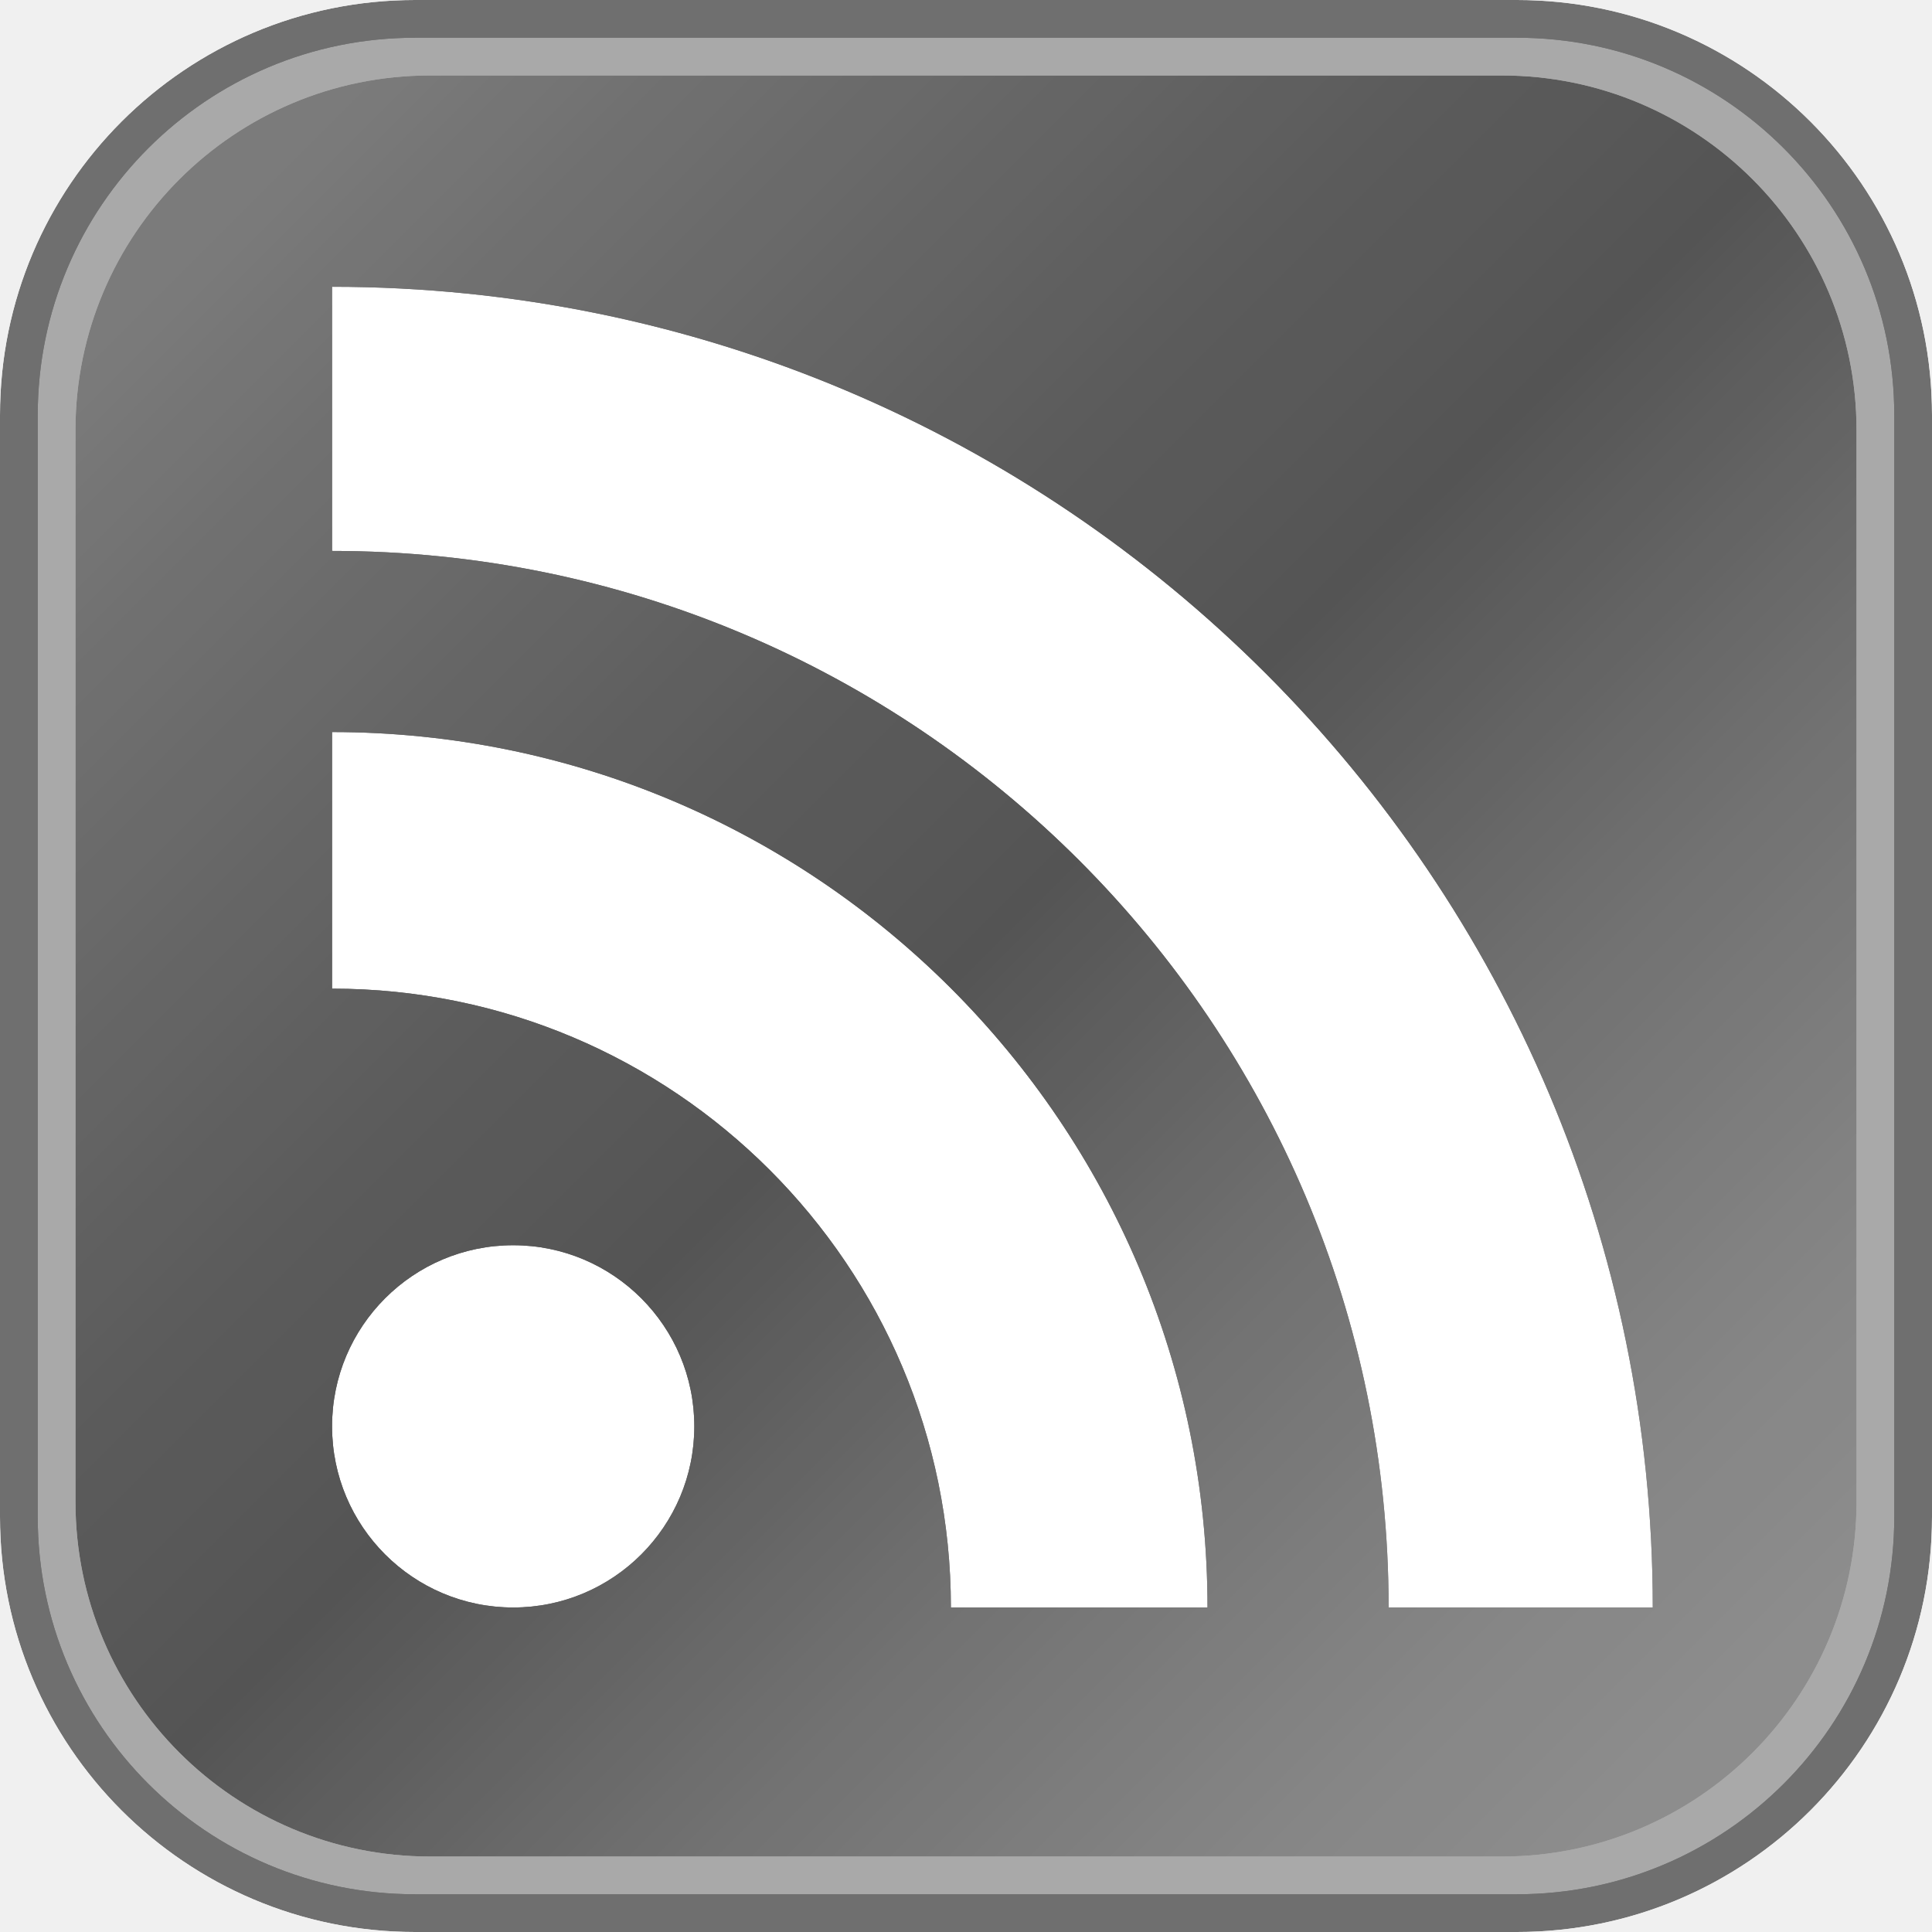
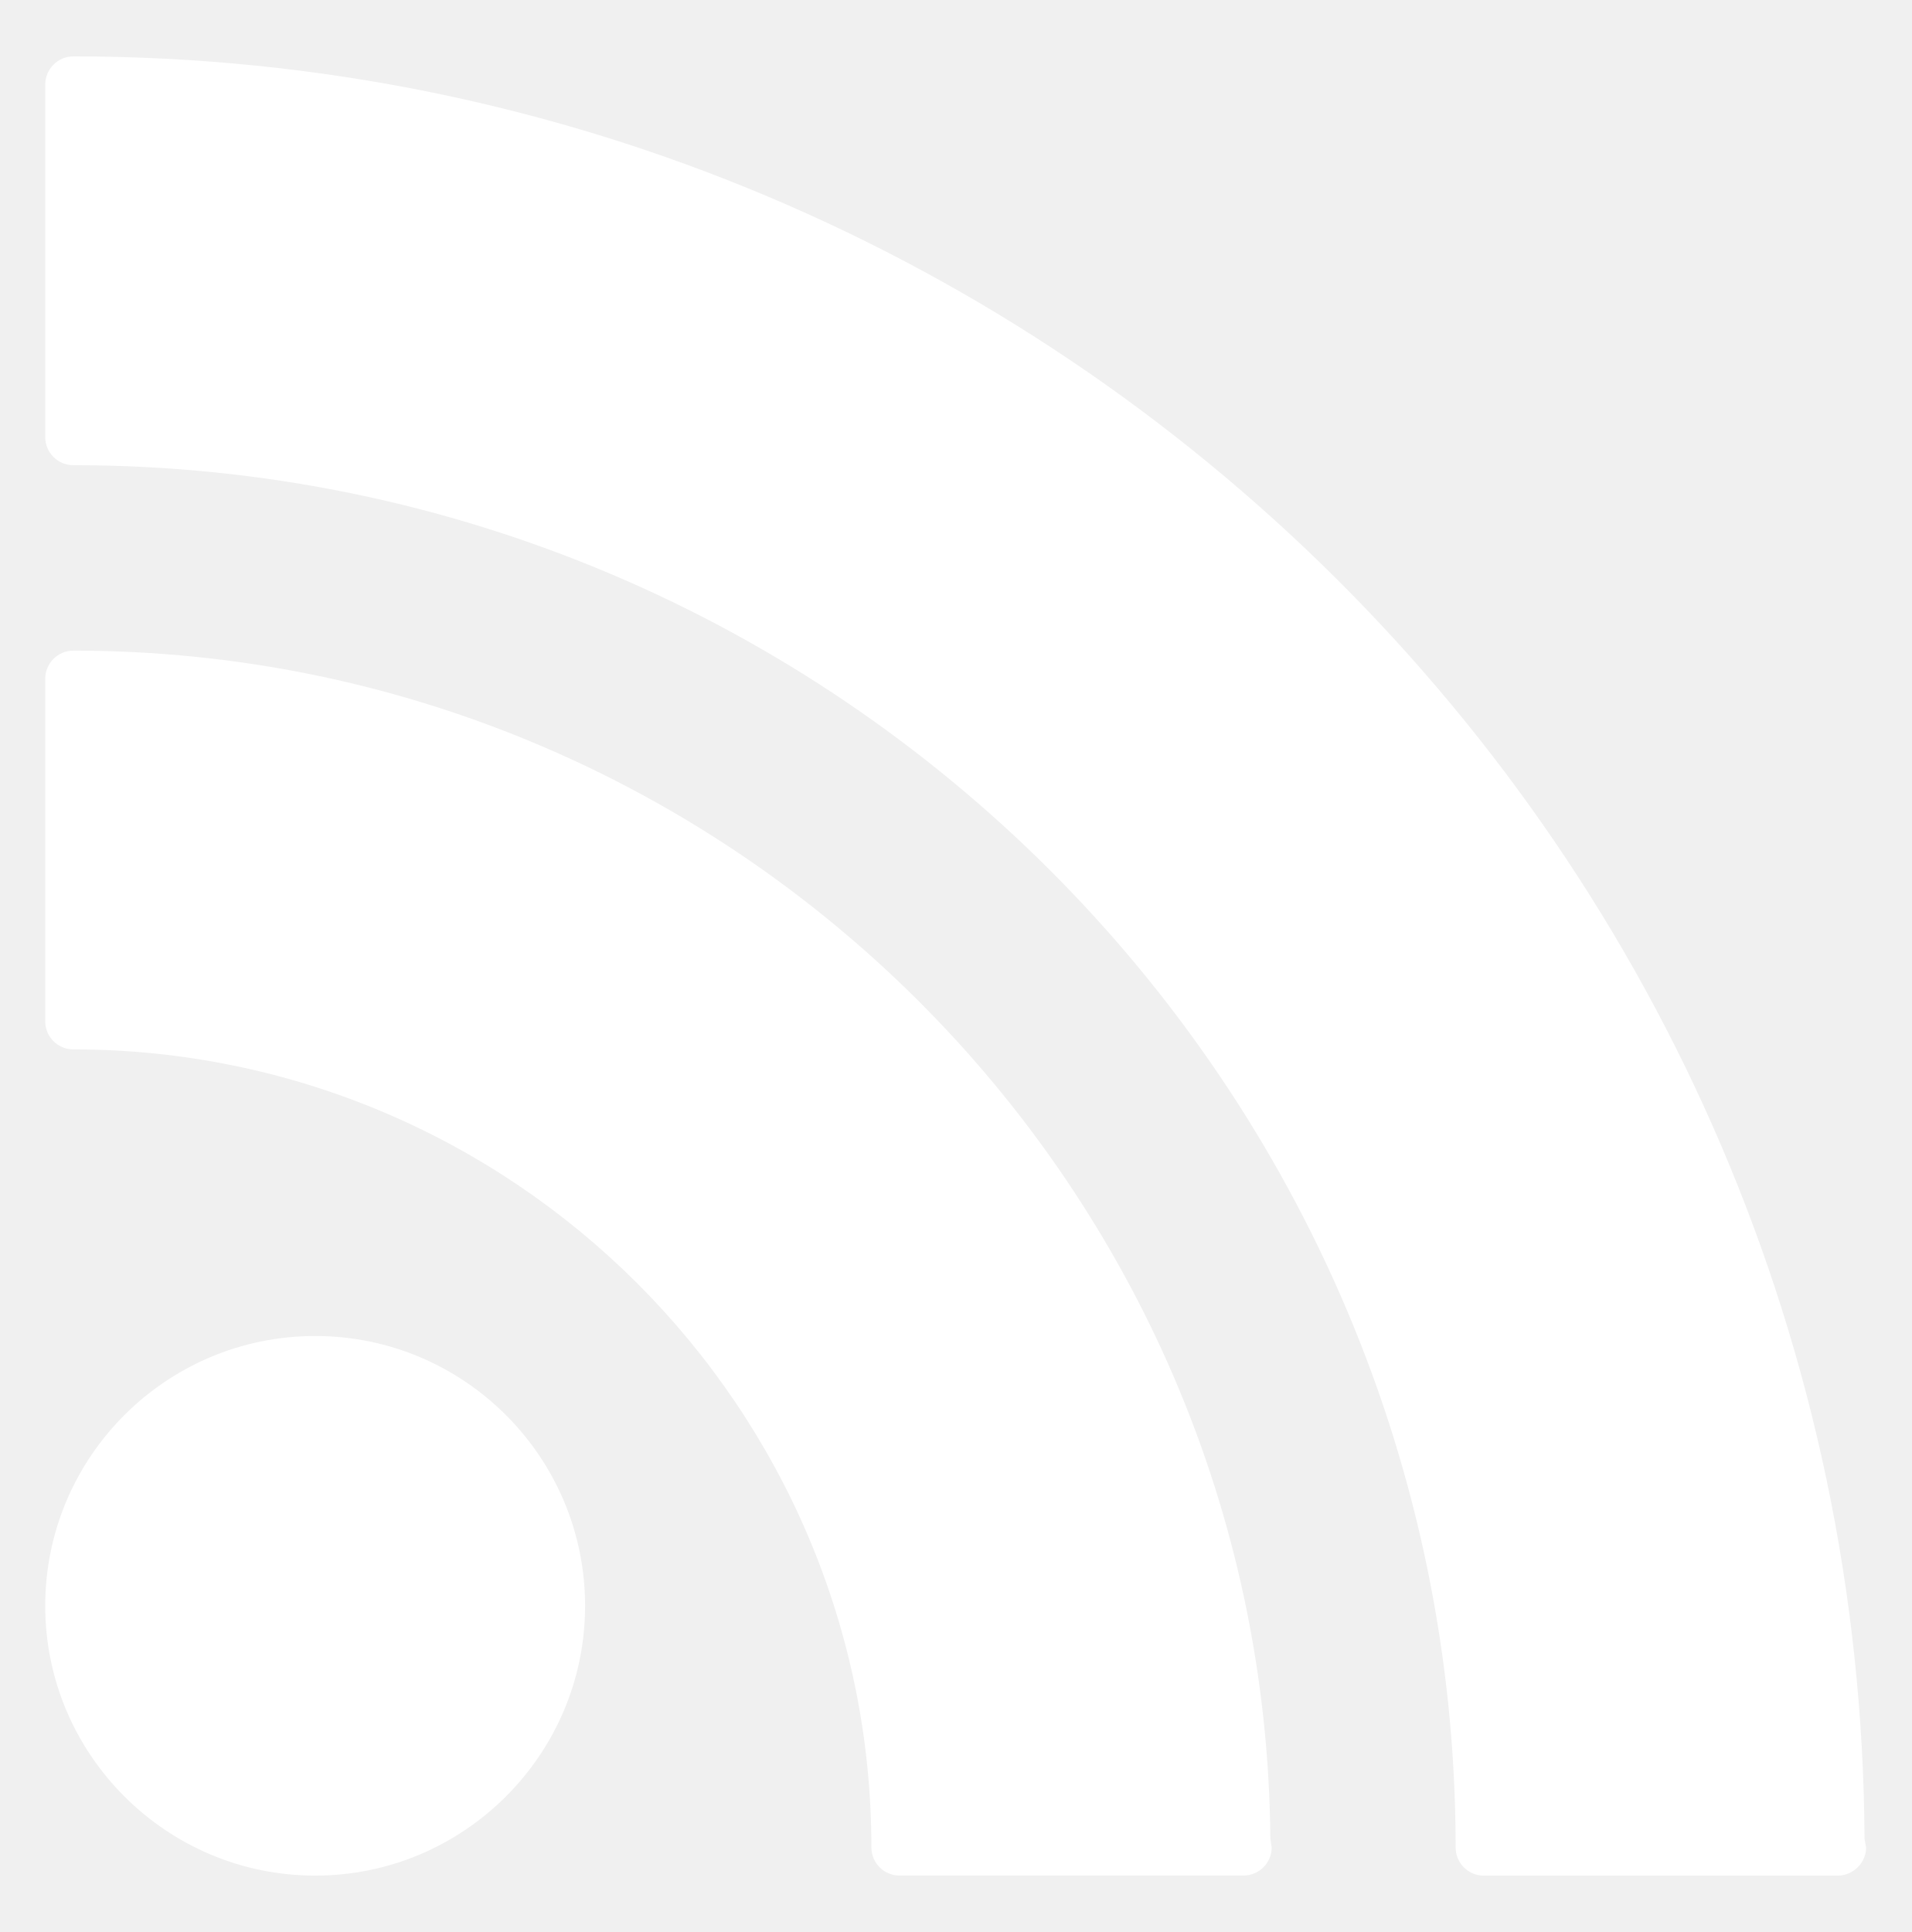
- <svg xmlns="http://www.w3.org/2000/svg" version="1.1" width="128px" height="128px" id="RSSicon" viewBox="0 0 256 256">
-   <defs id="defs3">
-     <linearGradient x1="0.085" y1="0.085" x2="0.915" y2="0.915" id="RSSg">
-       <stop offset="0.0" stop-color="#E3702D" id="stop6" />
-       <stop offset="0.107" stop-color="#EA7D31" id="stop8" />
-       <stop offset="0.35" stop-color="#F69537" id="stop10" />
-       <stop offset="0.5" stop-color="#FB9E3A" id="stop12" />
-       <stop offset="0.702" stop-color="#EA7C31" id="stop14" />
-       <stop offset="0.887" stop-color="#DE642B" id="stop16" />
-       <stop offset="1.0" stop-color="#D95B29" id="stop18" />
-     </linearGradient>
-     <filter x="0" y="0" width="1" height="1" color-interpolation-filters="sRGB" id="filter3011">
-       <feColorMatrix type="saturate" values="0" id="feColorMatrix3013" result="fbSourceGraphic" />
-       <feColorMatrix result="fbSourceGraphicAlpha" in="fbSourceGraphic" values="0 0 0 -1 0 0 0 0 -1 0 0 0 0 -1 0 0 0 0 1 0" id="feColorMatrix3035" />
-       <feFlood id="feFlood3037" result="result1" flood-opacity="0" flood-color="rgb(128,128,128)" in="fbSourceGraphic" />
-       <feBlend id="feBlend3039" in2="fbSourceGraphic" mode="normal" result="result2" />
-       <feComposite id="feComposite3041" in2="fbSourceGraphic" k2="1" operator="arithmetic" result="result3" />
-       <feComposite id="feComposite3043" in2="fbSourceGraphic" operator="in" />
-     </filter>
-     <filter x="0" y="0" width="1" height="1" color-interpolation-filters="sRGB" id="filter3015">
-       <feColorMatrix type="saturate" values="0" id="feColorMatrix3017" result="fbSourceGraphic" />
-       <feColorMatrix result="fbSourceGraphicAlpha" in="fbSourceGraphic" values="0 0 0 -1 0 0 0 0 -1 0 0 0 0 -1 0 0 0 0 1 0" id="feColorMatrix3045" />
-       <feFlood id="feFlood3047" result="result1" flood-opacity="0" flood-color="rgb(128,128,128)" in="fbSourceGraphic" />
-       <feBlend id="feBlend3049" in2="fbSourceGraphic" mode="normal" result="result2" />
-       <feComposite id="feComposite3051" in2="fbSourceGraphic" k2="1" operator="arithmetic" result="result3" />
-       <feComposite id="feComposite3053" in2="fbSourceGraphic" operator="in" />
-     </filter>
-     <filter x="0" y="0" width="1" height="1" color-interpolation-filters="sRGB" id="filter3019">
-       <feColorMatrix type="saturate" values="0" id="feColorMatrix3021" result="fbSourceGraphic" />
-       <feColorMatrix result="fbSourceGraphicAlpha" in="fbSourceGraphic" values="0 0 0 -1 0 0 0 0 -1 0 0 0 0 -1 0 0 0 0 1 0" id="feColorMatrix3055" />
-       <feFlood id="feFlood3057" result="result1" flood-opacity="0" flood-color="rgb(128,128,128)" in="fbSourceGraphic" />
-       <feBlend id="feBlend3059" in2="fbSourceGraphic" mode="normal" result="result2" />
-       <feComposite id="feComposite3061" in2="fbSourceGraphic" k2="1" operator="arithmetic" result="result3" />
-       <feComposite id="feComposite3063" in2="fbSourceGraphic" operator="in" />
-     </filter>
-     <filter x="0" y="0" width="1" height="1" color-interpolation-filters="sRGB" id="filter3023">
-       <feColorMatrix type="saturate" values="0" id="feColorMatrix3025" result="fbSourceGraphic" />
-       <feColorMatrix result="fbSourceGraphicAlpha" in="fbSourceGraphic" values="0 0 0 -1 0 0 0 0 -1 0 0 0 0 -1 0 0 0 0 1 0" id="feColorMatrix3065" />
-       <feFlood id="feFlood3067" result="result1" flood-opacity="0" flood-color="rgb(128,128,128)" in="fbSourceGraphic" />
-       <feBlend id="feBlend3069" in2="fbSourceGraphic" mode="normal" result="result2" />
-       <feComposite id="feComposite3071" in2="fbSourceGraphic" k2="1" operator="arithmetic" result="result3" />
-       <feComposite id="feComposite3073" in2="fbSourceGraphic" operator="in" result="fbSourceGraphic" />
-       <feColorMatrix result="fbSourceGraphicAlpha" in="fbSourceGraphic" values="0 0 0 -1 0 0 0 0 -1 0 0 0 0 -1 0 0 0 0 1 0" id="feColorMatrix3037" />
-       <feColorMatrix id="feColorMatrix3039" type="saturate" values="1" result="fbSourceGraphic" in="fbSourceGraphic" />
-       <feColorMatrix id="feColorMatrix3041" in="fbSourceGraphic" values="-1 0 0 0 1 0 -1 0 0 1 0 0 -1 0 1 0 0 0 1 0 " />
-     </filter>
-     <filter x="0" y="0" width="1" height="1" color-interpolation-filters="sRGB" id="filter3027">
-       <feColorMatrix type="saturate" values="0" id="feColorMatrix3029" result="fbSourceGraphic" />
-       <feColorMatrix result="fbSourceGraphicAlpha" in="fbSourceGraphic" values="0 0 0 -1 0 0 0 0 -1 0 0 0 0 -1 0 0 0 0 1 0" id="feColorMatrix3075" />
-       <feFlood id="feFlood3077" result="result1" flood-opacity="0" flood-color="rgb(128,128,128)" in="fbSourceGraphic" />
-       <feBlend id="feBlend3079" in2="fbSourceGraphic" mode="normal" result="result2" />
-       <feComposite id="feComposite3081" in2="fbSourceGraphic" k2="1" operator="arithmetic" result="result3" />
-       <feComposite id="feComposite3083" in2="fbSourceGraphic" operator="in" />
-     </filter>
-     <filter x="0" y="0" width="1" height="1" color-interpolation-filters="sRGB" id="filter3031">
-       <feColorMatrix type="saturate" values="0" id="feColorMatrix3033" result="fbSourceGraphic" />
-       <feColorMatrix result="fbSourceGraphicAlpha" in="fbSourceGraphic" values="0 0 0 -1 0 0 0 0 -1 0 0 0 0 -1 0 0 0 0 1 0" id="feColorMatrix3085" />
-       <feFlood id="feFlood3087" result="result1" flood-opacity="0" flood-color="rgb(128,128,128)" in="fbSourceGraphic" />
-       <feBlend id="feBlend3089" in2="fbSourceGraphic" mode="normal" result="result2" />
-       <feComposite id="feComposite3091" in2="fbSourceGraphic" k2="1" operator="arithmetic" result="result3" />
-       <feComposite id="feComposite3093" in2="fbSourceGraphic" operator="in" />
-     </filter>
-   </defs>
-   <rect width="256" height="256" rx="55" ry="55" x="0" y="0" fill="#CC5D15" id="rect20" style="filter:url(#filter3031)" />
-   <rect width="246" height="246" rx="50" ry="50" x="5" y="5" fill="#F49C52" id="rect22" style="filter:url(#filter3027)" />
-   <rect width="236" height="236" rx="47" ry="47" x="10" y="10" fill="url(#RSSg)" id="rect24" style="filter:url(#filter3023)" />
-   <circle cx="68" cy="189" r="24" fill="#FFF" id="circle26" style="filter:url(#filter3019)" />
-   <path d="M160 213h-34a82 82 0 0 0 -82 -82v-34a116 116 0 0 1 116 116z" fill="#FFF" id="path28" style="filter:url(#filter3015)" />
-   <path d="M184 213A140 140 0 0 0 44 73 V 38a175 175 0 0 1 175 175z" fill="#FFF" id="path30" style="filter:url(#filter3011)" />
+ <svg xmlns="http://www.w3.org/2000/svg" width="205.66mm" height="207.894mm" viewBox="0 0 205.66 207.894" version="1.1" id="svg8">
+   <defs id="defs12" />
+   <style type="text/css" id="style3111">
+ 	.st0{fill:#ffffff;}
+ </style>
+   <style type="text/css" id="style2">
+ 	.st0{fill:none;}
+ 	.st1{fill:#F4481E;}
+ 	.st2{fill:url(#SVGID_1_);}
+ 	.st3{opacity:0.1;fill:#FFFFFF;enable-background:new    ;}
+ 	.st4{fill:#FFD119;}
+ 	.st5{fill:#FF8C00;}
+ 	.st6{fill:url(#SVGID_2_);}
+ 	.st7{fill:#FAFAFA;}
+ 	.st8{opacity:0.3;fill:#FFFFFF;enable-background:new    ;}
+ </style>
+   <g id="g1018" transform="matrix(8.052214,0,0,8.052214,4.866787,5.987832)">
+     <g id="g958">
+       <g id="c40_rss">
+         <path id="path950" d="M 3.607,17.11 C 1.618,17.11 0,18.726 0,20.717 c 0,1.984 1.618,3.604 3.607,3.604 1.989,0 3.607,-1.619 3.607,-3.604 0,-1.991 -1.618,-3.607 -3.607,-3.607 z" />
+         <path id="path952" d="M 0.375,7.951 C 0.169,7.951 0,8.12 0,8.328 v 4.578 c 0,0.206 0.169,0.374 0.375,0.374 5.879,0 10.665,4.784 10.665,10.665 0,0.205 0.166,0.375 0.375,0.375 h 4.581 0.016 c 0.209,0 0.377,-0.17 0.377,-0.375 L 16.371,23.828 C 16.305,15.064 9.152,7.951 0.375,7.951 Z" />
+         <path id="path954" d="M 24.311,23.828 C 24.246,10.681 13.531,0.01 0.375,0.01 0.169,0.01 0,0.179 0,0.387 v 4.711 c 0,0.207 0.169,0.375 0.375,0.375 10.186,0 18.472,8.287 18.472,18.473 0,0.205 0.168,0.375 0.373,0.375 h 4.713 0.02 c 0.205,0 0.379,-0.17 0.379,-0.375 z" />
+       </g>
+       <g id="Capa_1_3_" />
+     </g>
+     <g id="g960" />
+     <g id="g962" />
+     <g id="g964" />
+     <g id="g966" />
+     <g id="g968" />
+     <g id="g970" />
+     <g id="g972" />
+     <g id="g974" />
+     <g id="g976" />
+     <g id="g978" />
+     <g id="g980" />
+     <g id="g982" />
+     <g id="g984" />
+     <g id="g986" />
+     <g id="g988" />
+   </g>
+   <style id="stylebodge1" type="text/css">[id^="polygon"]{fill:#ffffff;fill-opacity:1}</style>
+   <style id="stylebodge2" type="text/css">[id^="path"]{fill:#ffffff;fill-opacity:1}</style>
</svg>
